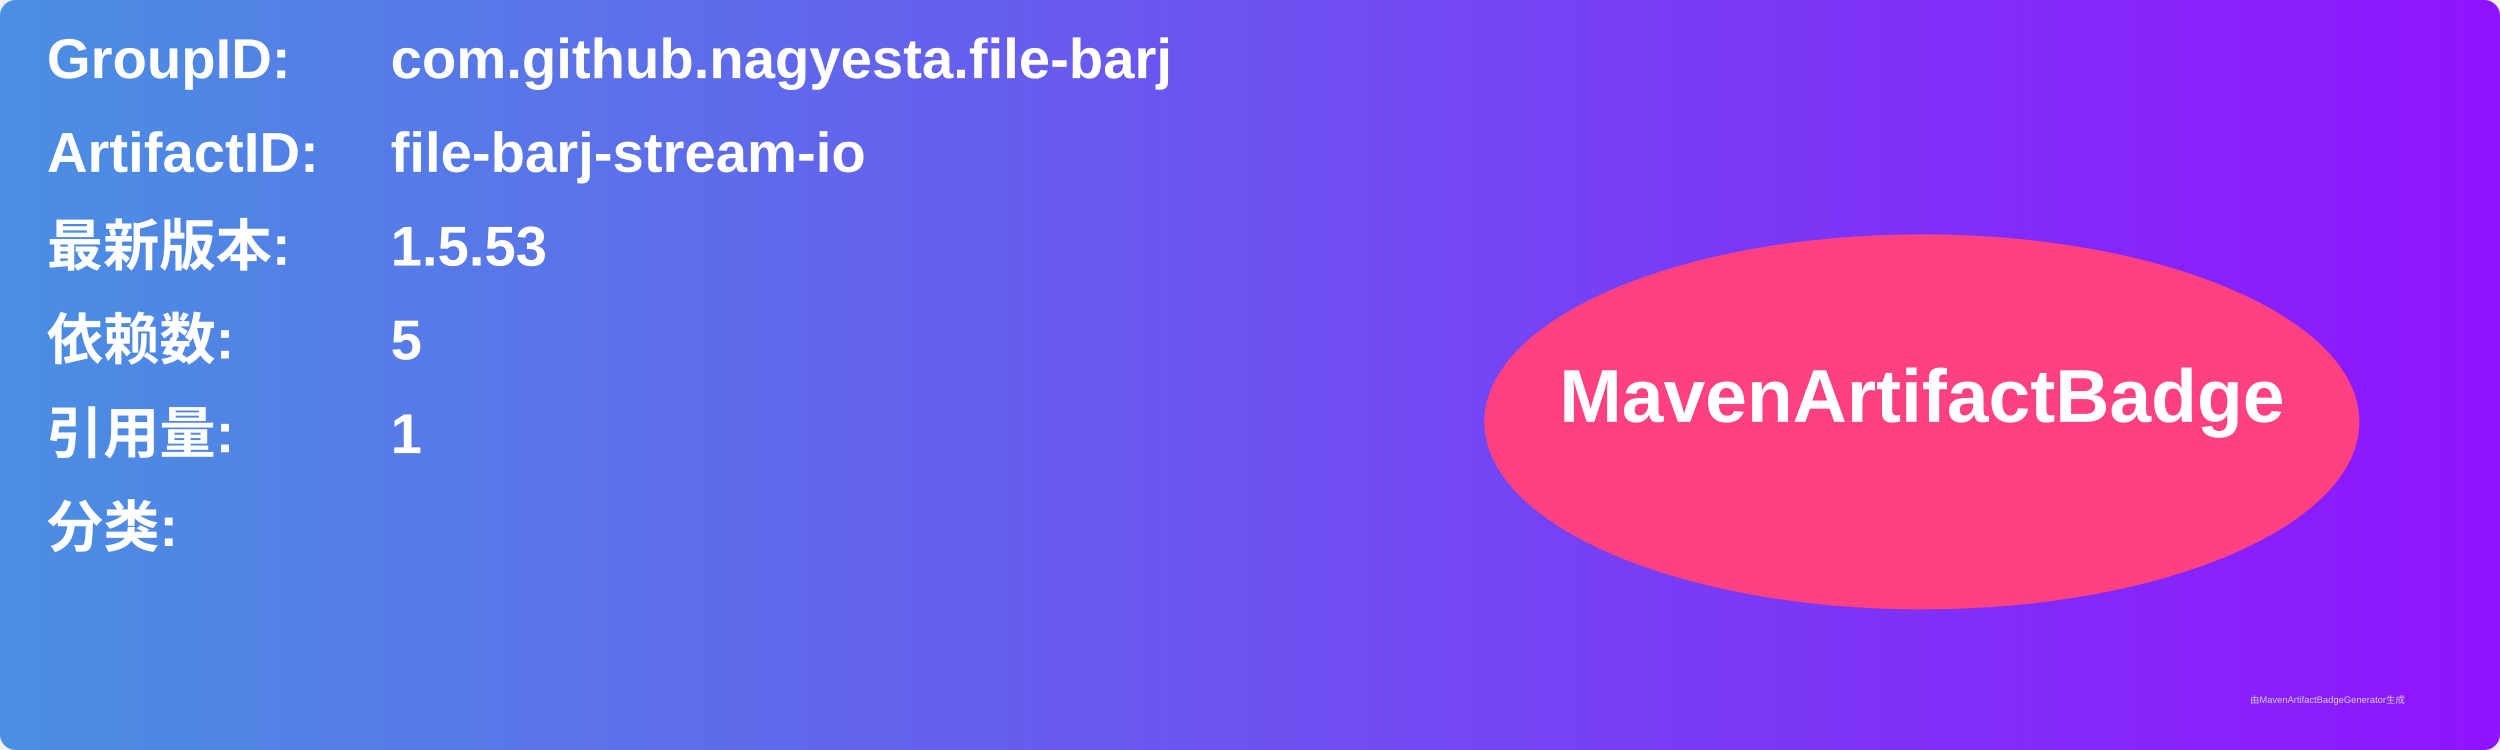
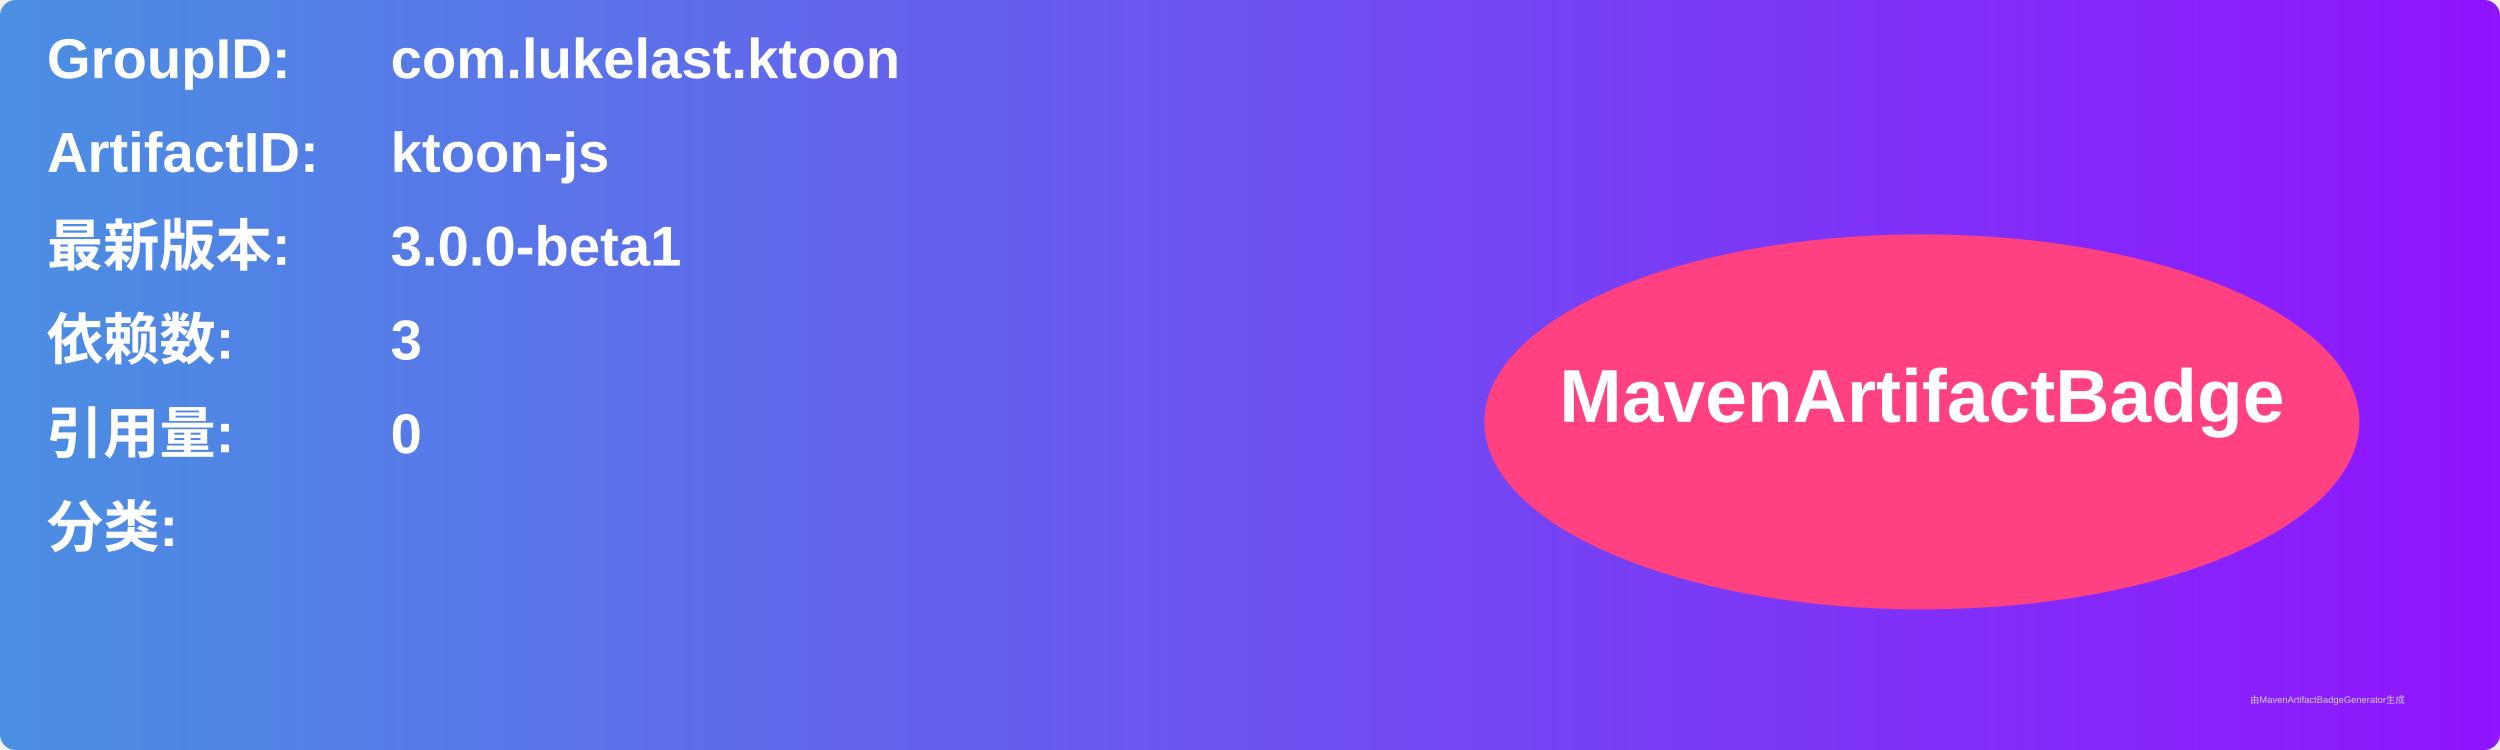
<svg xmlns="http://www.w3.org/2000/svg" width="800" height="240" viewBox="0 0 800 240">
  <linearGradient id="grad" x1="0%" y1="0%" x2="100%" y2="0%">
    <stop offset="0%" stop-color="#4a90e2" />
    <stop offset="100%" stop-color="#9013fe" />
  </linearGradient>
  <rect width="100%" height="100%" rx="5" ry="5" fill="url(#grad)" />
  <g transform="translate(15, 15)">
    <text x="0" y="10" font-family="Arial" font-size="18" fill="white" font-weight="bold" width="260">GroupID:</text>
-     <text x="110" y="10" font-family="Arial" font-size="18" fill="white" font-weight="bold" width="460">com.github.nagyesta.file-barj</text>
+     <text x="110" y="10" font-family="Arial" font-size="18" fill="white" font-weight="bold" width="460">com.lukelast.ktoon</text>
    <text x="0" y="40" font-family="Arial" font-size="18" fill="white" font-weight="bold" width="260">ArtifactID:</text>
-     <text x="110" y="40" font-family="Arial" font-size="18" fill="white" font-weight="bold" width="460">file-barj-stream-io</text>
+     <text x="110" y="40" font-family="Arial" font-size="18" fill="white" font-weight="bold" width="460">ktoon-js</text>
    <text x="0" y="70" font-family="Arial" font-size="18" fill="white" font-weight="bold">最新版本:</text>
    <text x="110" y="70" font-family="Arial" font-size="18" fill="white" font-weight="bold">
-       <tspan font-weight="bold">1.5.53</tspan>
+       <tspan font-weight="bold">3.0.0-beta1</tspan>
    </text>
    <text x="0" y="100" font-family="Arial" font-size="18" fill="white" font-weight="bold">依赖数: </text>
    <text x="110" y="100" font-family="Arial" font-size="18" fill="white">
-       <tspan font-weight="bold">5</tspan>
+       <tspan font-weight="bold">3</tspan>
    </text>
    <text x="0" y="130" font-family="Arial" font-size="18" fill="white" font-weight="bold">引用量: </text>
    <text x="110" y="130" font-family="Arial" font-size="18" fill="white">
-       <tspan font-weight="bold">1</tspan>
+       <tspan font-weight="bold">0</tspan>
    </text>
    <text x="0" y="160" font-family="Arial" font-size="18" fill="white" font-weight="bold">分类:</text>
    <text x="10" y="190" font-family="Arial" font-size="10" fill="white">
      <tspan font-weight="bold" />
    </text>
    <ellipse cx="600" cy="120" rx="140" ry="60" fill="#ff4081" />
    <text x="600" y="120" text-anchor="middle" font-family="Arial" font-size="24" fill="white" font-weight="bold">MavenArtifactBadge</text>
  </g>
  <text x="720" y="225" font-family="Arial" font-size="3" fill="#d0d0d0">由MavenArtifactBadgeGenerator生成</text>
</svg>
